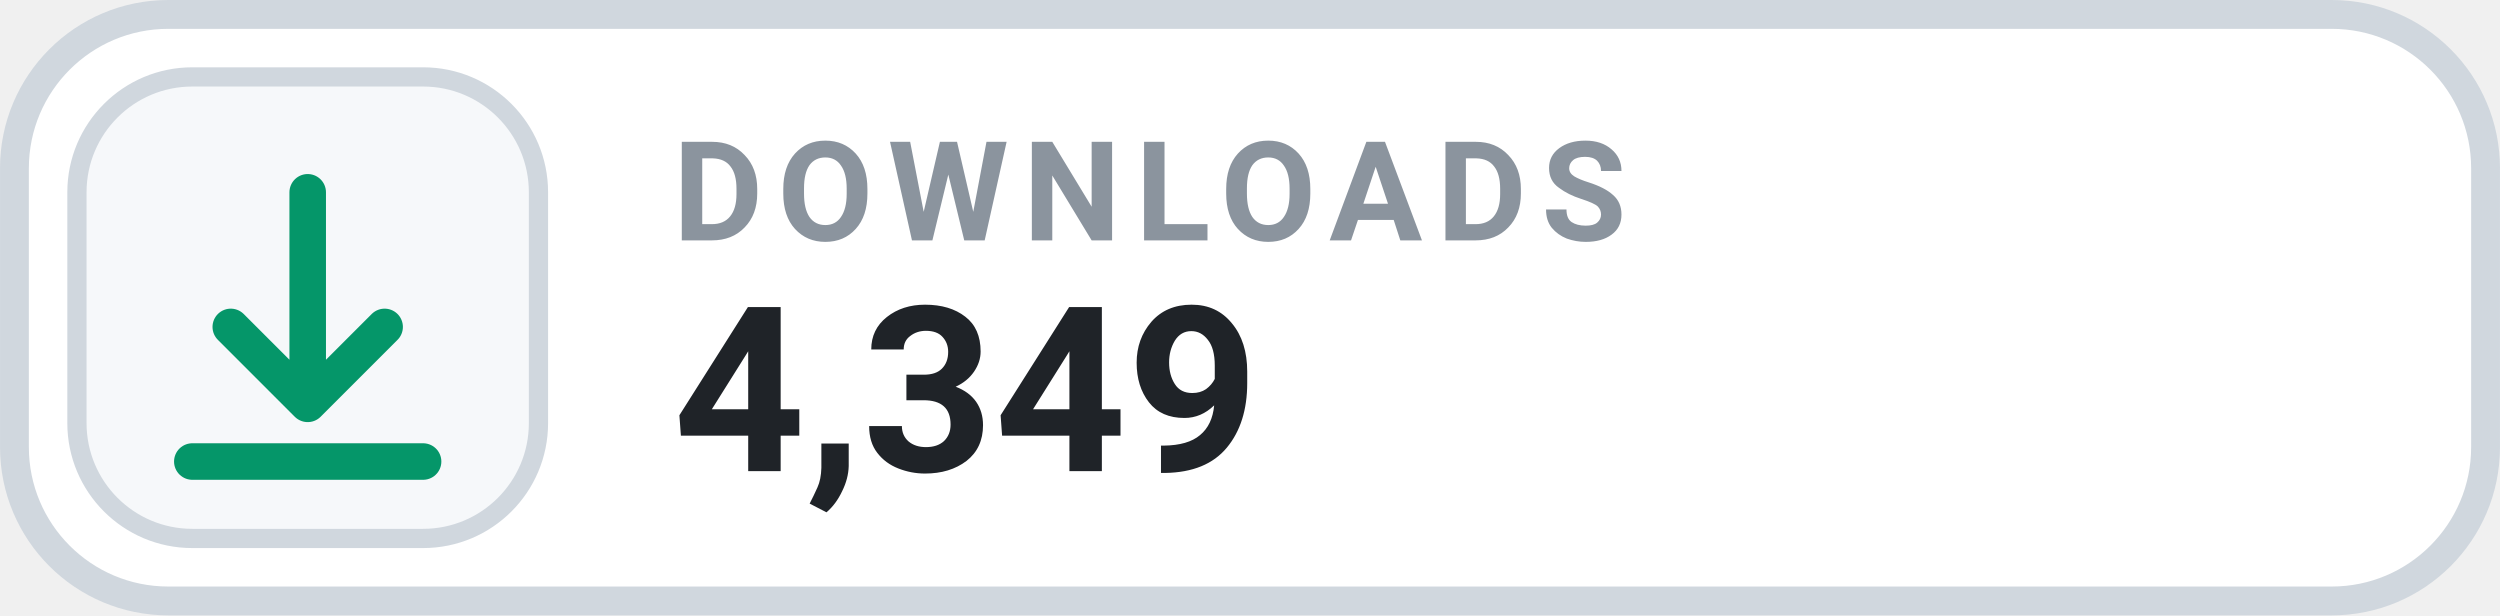
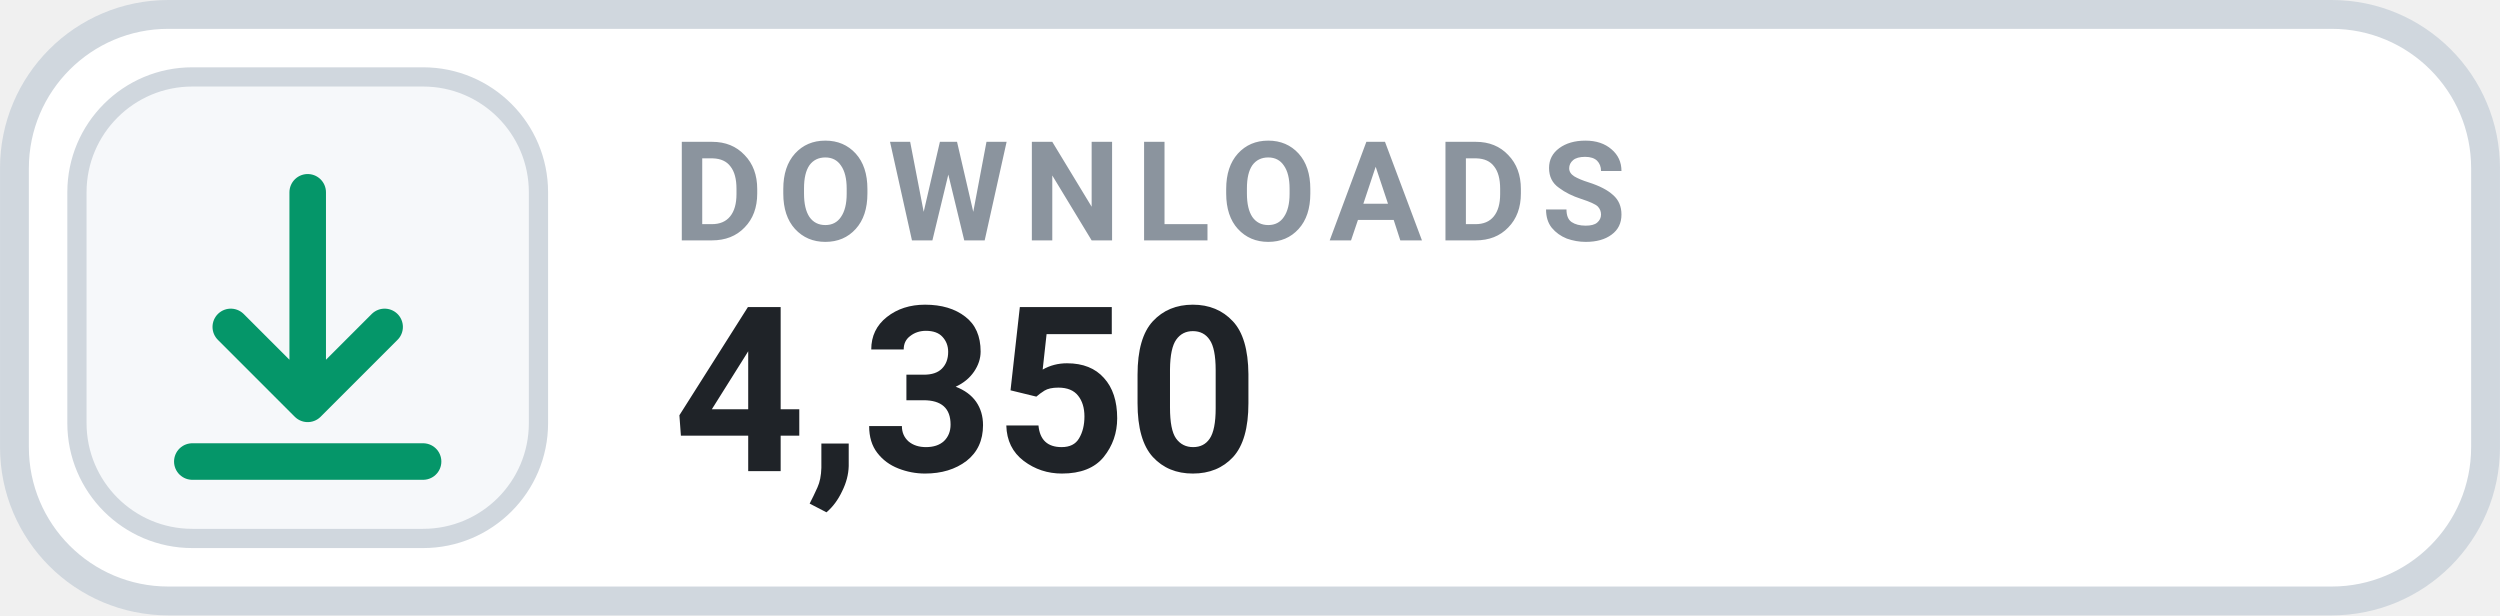
- <svg xmlns="http://www.w3.org/2000/svg" width="126" height="31.015" viewBox="0 0 130 32" role="img" aria-label="DOWNLOADS 4,349">
+ <svg xmlns="http://www.w3.org/2000/svg" width="126" height="31.015" viewBox="0 0 130 32" role="img" aria-label="DOWNLOADS 4,350">
  <rect x=".75" y=".75" width="128.5" height="30.5" rx="8" fill="#FFFFFF" stroke="#D0D7DE" stroke-width="1.5" />
  <rect x="4" y="4" width="24" height="24" rx="6" fill="#F6F8FA" stroke="#D0D7DE" stroke-width="1" />
  <g transform="translate(16 16)" style="color:#059669;">
    <path d="M0 -6 v11 m0 0 l4 -4 m-4 4 l-4 -4 M-6 8 h12" fill="none" stroke="currentColor" stroke-width="1.9" stroke-linecap="round" stroke-linejoin="round" />
  </g>
  <text x="35" y="12.5" fill="#8B949E" font-family="-apple-system,BlinkMacSystemFont,'Segoe UI',Roboto,Helvetica,Arial,sans-serif" font-size="7.2" font-weight="700" letter-spacing=".75">DOWNLOADS</text>
-   <text x="35" y="24.5" fill="#1F2328" font-family="-apple-system,BlinkMacSystemFont,'Segoe UI',Roboto,Helvetica,Arial,sans-serif" font-size="12" font-weight="700">4,349</text>
+   <text x="35" y="24.5" fill="#1F2328" font-family="-apple-system,BlinkMacSystemFont,'Segoe UI',Roboto,Helvetica,Arial,sans-serif" font-size="12" font-weight="700">4,350</text>
</svg>
